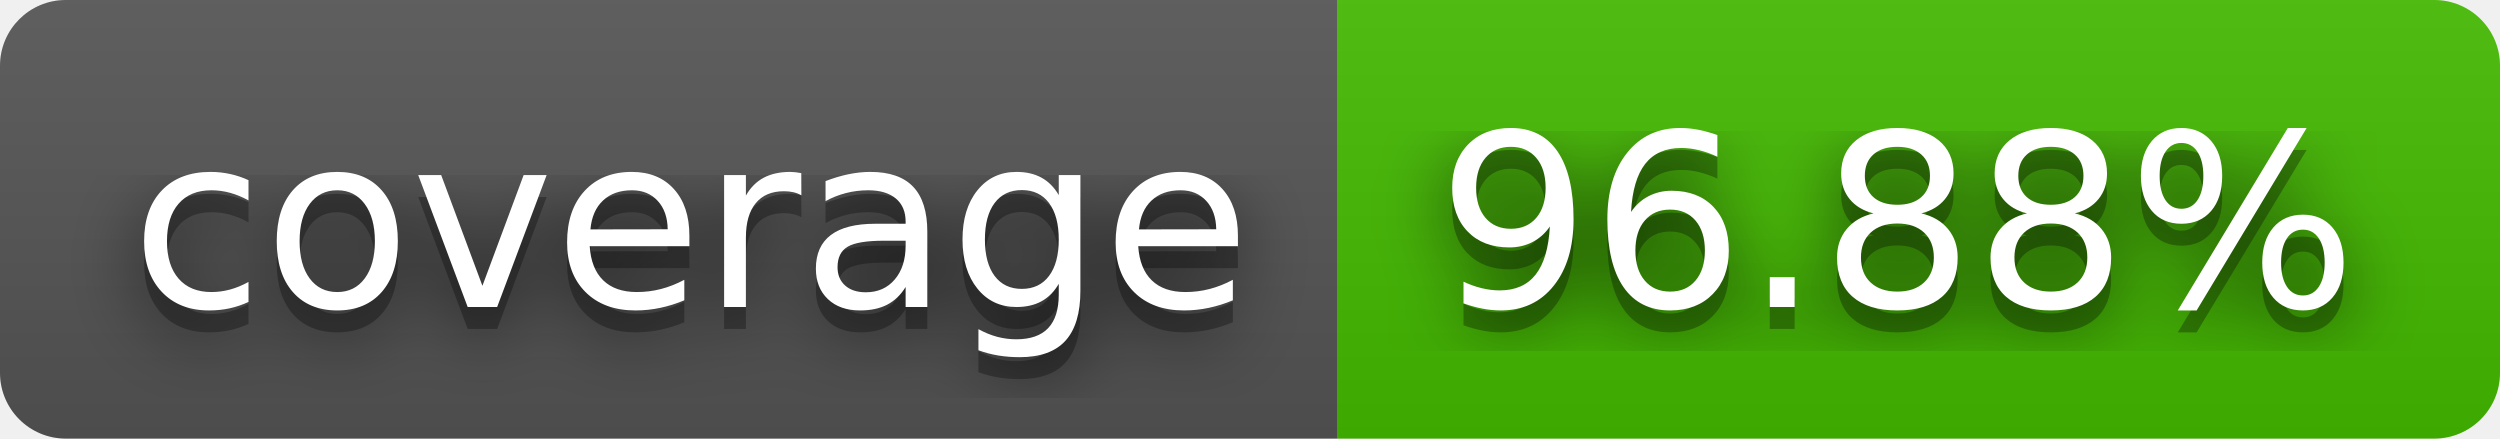
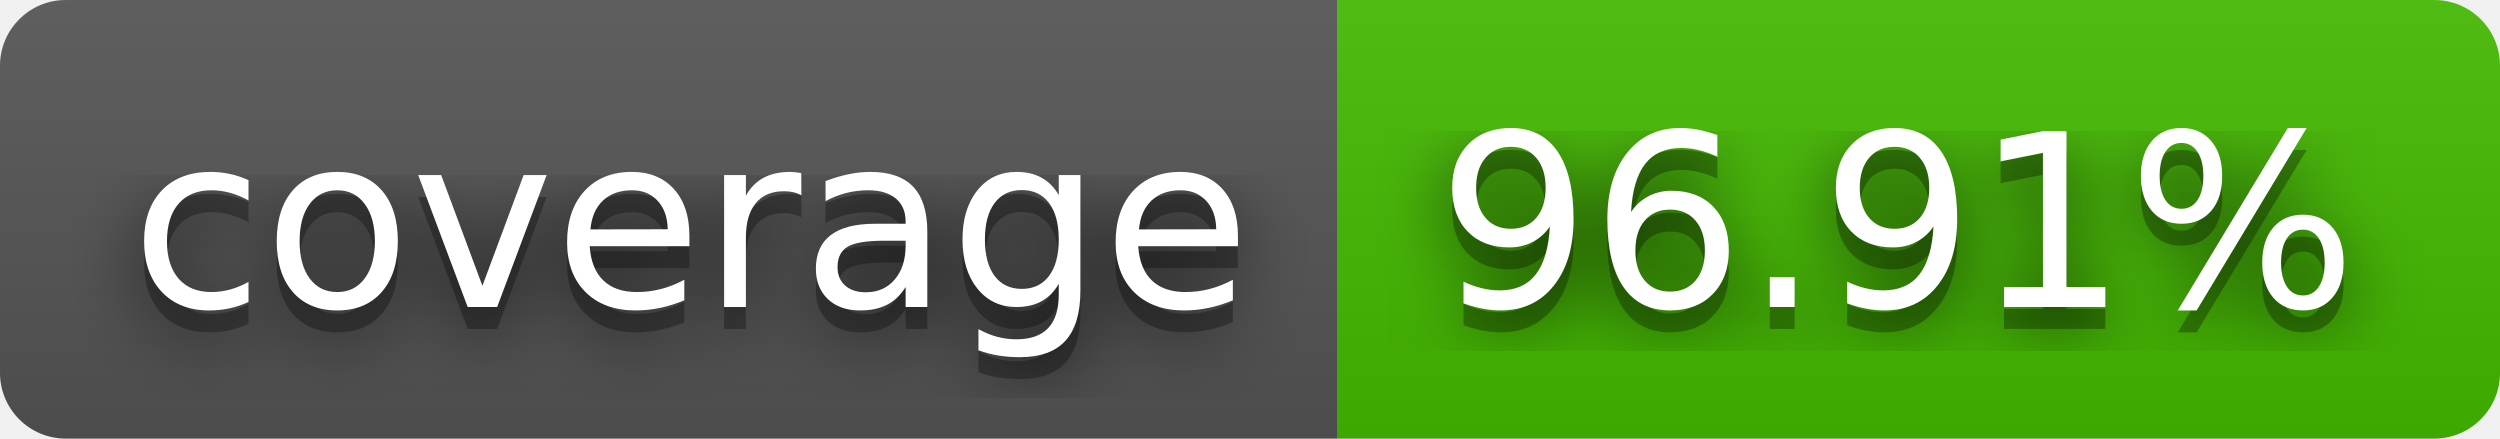
- <svg xmlns="http://www.w3.org/2000/svg" width="114" height="20" role="img" aria-label="coverage: 96.88%">
+ <svg xmlns="http://www.w3.org/2000/svg" width="114" height="20" role="img" aria-label="coverage: 96.91%">
  <filter id="blur">
    <feGaussianBlur stdDeviation="16" />
  </filter>
  <linearGradient id="s" x2="0" y2="100%">
    <stop offset="0" stop-color="#bbb" stop-opacity=".1" />
    <stop offset="1" stop-opacity=".1" />
  </linearGradient>
  <clipPath id="r">
    <rect width="114" height="20" rx="3" />
  </clipPath>
  <g clip-path="url(#r)">
    <rect width="61" height="20" fill="#555" />
    <rect x="61" width="53" height="20" fill="#4b0" />
    <rect width="114" height="20" fill="url(#s)" />
  </g>
  <g fill="#fff" text-anchor="middle" font-family="Verdana,Geneva,DejaVu Sans,sans-serif" text-rendering="geometricPrecision" font-size="110">
    <g transform="scale(.1)">
      <g aria-hidden="true" fill="#010101">
        <text x="315" y="150" fill-opacity=".8" filter="url(#blur)" textLength="510">coverage</text>
        <text x="315" y="150" fill-opacity=".3" textLength="510">coverage</text>
      </g>
      <text x="315" y="140" textLength="510">coverage</text>
    </g>
    <g transform="scale(.1)">
      <g aria-hidden="true" fill="#010101">
-         <text x="865" y="150" fill-opacity=".8" filter="url(#blur)" textLength="430">96.88%</text>
-         <text x="865" y="150" fill-opacity=".3" textLength="430">96.88%</text>
+         <text x="865" y="150" fill-opacity=".8" filter="url(#blur)" textLength="430">96.91%</text>
+         <text x="865" y="150" fill-opacity=".3" textLength="430">96.91%</text>
      </g>
-       <text x="865" y="140" textLength="430">96.88%</text>
+       <text x="865" y="140" textLength="430">96.91%</text>
    </g>
  </g>
</svg>
